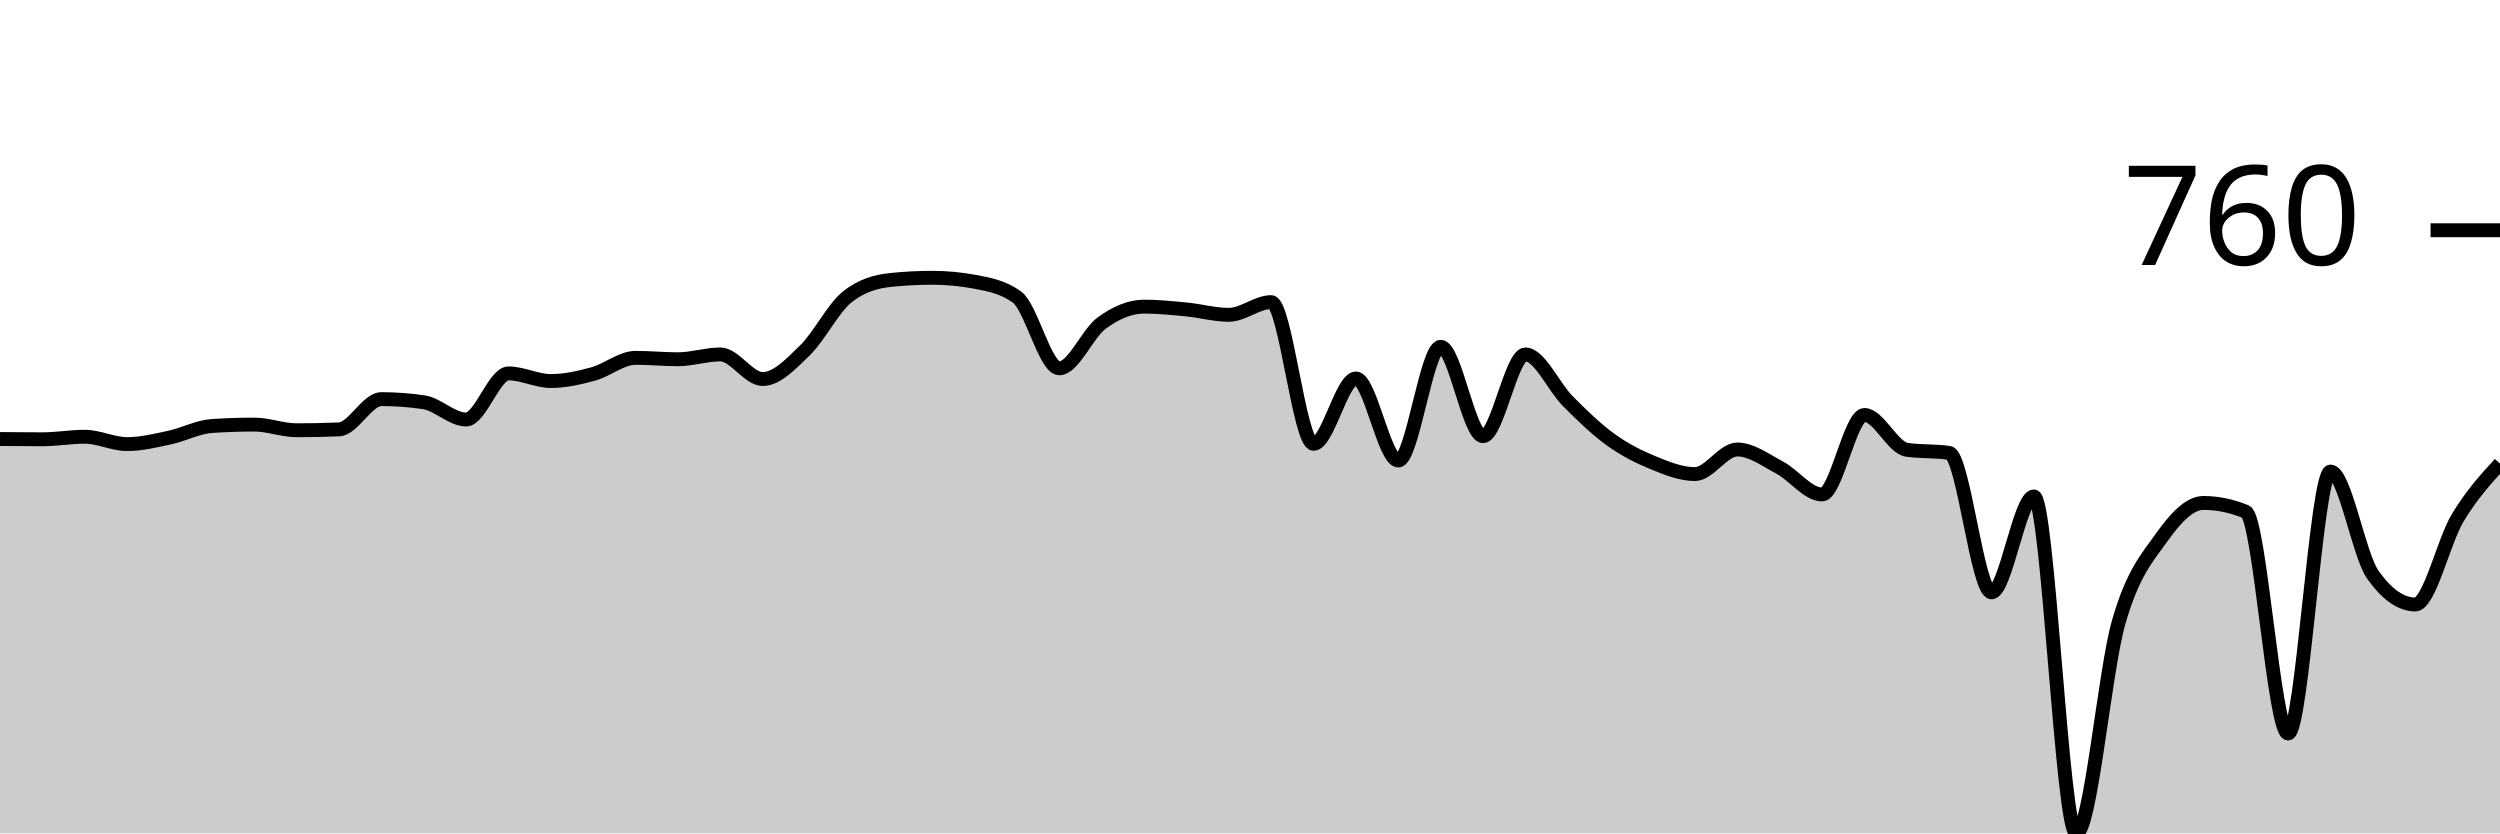
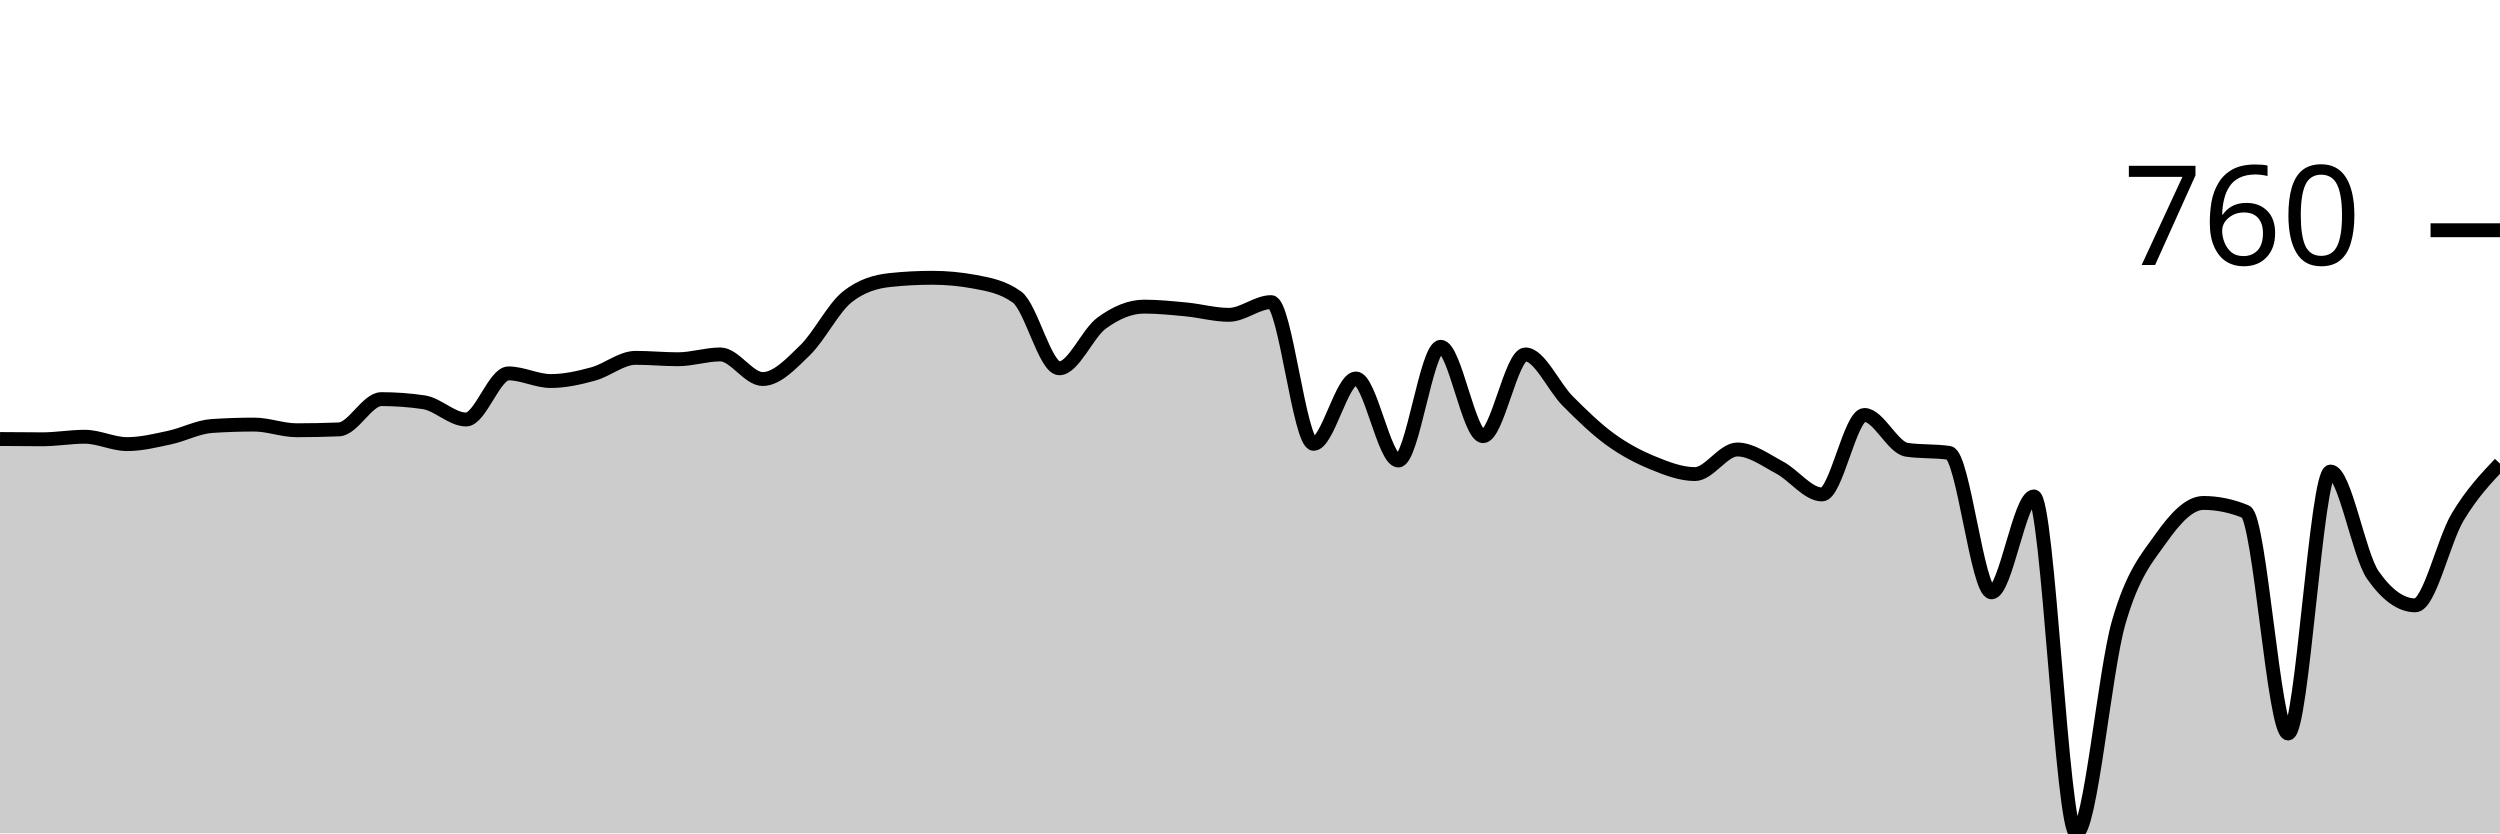
<svg xmlns="http://www.w3.org/2000/svg" viewBox="0 0 180 60">
  <g transform="translate(0,20)">
-     <path class="area" fill="rgba(0, 0, 0, 0.2)" d="M0,11.609C1.017,11.619,2.034,11.629,3.051,11.629C4.068,11.629,5.085,11.446,6.102,11.446C7.119,11.446,8.136,11.976,9.153,11.976C10.169,11.976,11.186,11.724,12.203,11.507C13.22,11.29,14.237,10.74,15.254,10.672C16.271,10.604,17.288,10.57,18.305,10.57C19.322,10.57,20.339,10.978,21.356,10.978C22.373,10.978,23.39,10.957,24.407,10.916C25.424,10.876,26.441,8.737,27.458,8.737C28.475,8.737,29.492,8.812,30.508,8.961C31.525,9.111,32.542,10.204,33.559,10.204C34.576,10.204,35.593,6.884,36.61,6.884C37.627,6.884,38.644,7.434,39.661,7.434C40.678,7.434,41.695,7.203,42.712,6.925C43.729,6.646,44.746,5.764,45.763,5.764C46.78,5.764,47.797,5.866,48.814,5.866C49.831,5.866,50.847,5.519,51.864,5.519C52.881,5.519,53.898,7.291,54.915,7.291C55.932,7.291,56.949,6.202,57.966,5.214C58.983,4.226,60,2.166,61.017,1.365C62.034,0.563,63.051,0.272,64.068,0.163C65.085,0.054,66.102,0,67.119,0C68.136,0,69.153,0.095,70.169,0.285C71.186,0.475,72.203,0.652,73.22,1.385C74.237,2.118,75.254,6.517,76.271,6.517C77.288,6.517,78.305,3.999,79.322,3.259C80.339,2.519,81.356,2.077,82.373,2.077C83.39,2.077,84.407,2.183,85.424,2.281C86.441,2.379,87.458,2.668,88.475,2.668C89.492,2.668,90.508,1.752,91.525,1.752C92.542,1.752,93.559,11.955,94.576,11.955C95.593,11.955,96.61,7.251,97.627,7.251C98.644,7.251,99.661,13.157,100.678,13.157C101.695,13.157,102.712,4.969,103.729,4.969C104.746,4.969,105.763,11.405,106.78,11.405C107.797,11.405,108.814,5.519,109.831,5.519C110.847,5.519,111.864,7.862,112.881,8.88C113.898,9.898,114.915,10.893,115.932,11.629C116.949,12.366,117.966,12.882,118.983,13.299C120,13.717,121.017,14.134,122.034,14.134C123.051,14.134,124.068,12.363,125.085,12.363C126.102,12.363,127.119,13.126,128.136,13.666C129.153,14.206,130.169,15.601,131.186,15.601C132.203,15.601,133.22,9.878,134.237,9.878C135.254,9.878,136.271,12.234,137.288,12.383C138.305,12.532,139.322,12.458,140.339,12.607C141.356,12.756,142.373,22.648,143.39,22.648C144.407,22.648,145.424,15.743,146.441,15.743C147.458,15.743,148.475,40,149.492,40C150.508,40,151.525,28.347,152.542,24.807C153.559,21.266,154.576,20.19,155.593,18.758C156.61,17.325,157.627,16.212,158.644,16.212C159.661,16.212,160.678,16.422,161.695,16.843C162.712,17.264,163.729,32.811,164.746,32.811C165.763,32.811,166.78,13.951,167.797,13.951C168.814,13.951,169.831,19.959,170.847,21.385C171.864,22.811,172.881,23.523,173.898,23.523C174.915,23.523,175.932,18.982,176.949,17.291C177.966,15.601,178.983,14.491,180,13.381L180,40C178.983,40,177.966,40,176.949,40C175.932,40,174.915,40,173.898,40C172.881,40,171.864,40,170.847,40C169.831,40,168.814,40,167.797,40C166.78,40,165.763,40,164.746,40C163.729,40,162.712,40,161.695,40C160.678,40,159.661,40,158.644,40C157.627,40,156.61,40,155.593,40C154.576,40,153.559,40,152.542,40C151.525,40,150.508,40,149.492,40C148.475,40,147.458,40,146.441,40C145.424,40,144.407,40,143.39,40C142.373,40,141.356,40,140.339,40C139.322,40,138.305,40,137.288,40C136.271,40,135.254,40,134.237,40C133.22,40,132.203,40,131.186,40C130.169,40,129.153,40,128.136,40C127.119,40,126.102,40,125.085,40C124.068,40,123.051,40,122.034,40C121.017,40,120,40,118.983,40C117.966,40,116.949,40,115.932,40C114.915,40,113.898,40,112.881,40C111.864,40,110.847,40,109.831,40C108.814,40,107.797,40,106.78,40C105.763,40,104.746,40,103.729,40C102.712,40,101.695,40,100.678,40C99.661,40,98.644,40,97.627,40C96.61,40,95.593,40,94.576,40C93.559,40,92.542,40,91.525,40C90.508,40,89.492,40,88.475,40C87.458,40,86.441,40,85.424,40C84.407,40,83.39,40,82.373,40C81.356,40,80.339,40,79.322,40C78.305,40,77.288,40,76.271,40C75.254,40,74.237,40,73.22,40C72.203,40,71.186,40,70.169,40C69.153,40,68.136,40,67.119,40C66.102,40,65.085,40,64.068,40C63.051,40,62.034,40,61.017,40C60,40,58.983,40,57.966,40C56.949,40,55.932,40,54.915,40C53.898,40,52.881,40,51.864,40C50.847,40,49.831,40,48.814,40C47.797,40,46.78,40,45.763,40C44.746,40,43.729,40,42.712,40C41.695,40,40.678,40,39.661,40C38.644,40,37.627,40,36.61,40C35.593,40,34.576,40,33.559,40C32.542,40,31.525,40,30.508,40C29.492,40,28.475,40,27.458,40C26.441,40,25.424,40,24.407,40C23.39,40,22.373,40,21.356,40C20.339,40,19.322,40,18.305,40C17.288,40,16.271,40,15.254,40C14.237,40,13.22,40,12.203,40C11.186,40,10.169,40,9.153,40C8.136,40,7.119,40,6.102,40C5.085,40,4.068,40,3.051,40C2.034,40,1.017,40,0,40Z" />
-     <path class="line" stroke="black" fill="none" d="M0,11.609C1.017,11.619,2.034,11.629,3.051,11.629C4.068,11.629,5.085,11.446,6.102,11.446C7.119,11.446,8.136,11.976,9.153,11.976C10.169,11.976,11.186,11.724,12.203,11.507C13.22,11.29,14.237,10.74,15.254,10.672C16.271,10.604,17.288,10.57,18.305,10.57C19.322,10.57,20.339,10.978,21.356,10.978C22.373,10.978,23.39,10.957,24.407,10.916C25.424,10.876,26.441,8.737,27.458,8.737C28.475,8.737,29.492,8.812,30.508,8.961C31.525,9.111,32.542,10.204,33.559,10.204C34.576,10.204,35.593,6.884,36.61,6.884C37.627,6.884,38.644,7.434,39.661,7.434C40.678,7.434,41.695,7.203,42.712,6.925C43.729,6.646,44.746,5.764,45.763,5.764C46.78,5.764,47.797,5.866,48.814,5.866C49.831,5.866,50.847,5.519,51.864,5.519C52.881,5.519,53.898,7.291,54.915,7.291C55.932,7.291,56.949,6.202,57.966,5.214C58.983,4.226,60,2.166,61.017,1.365C62.034,0.563,63.051,0.272,64.068,0.163C65.085,0.054,66.102,0,67.119,0C68.136,0,69.153,0.095,70.169,0.285C71.186,0.475,72.203,0.652,73.22,1.385C74.237,2.118,75.254,6.517,76.271,6.517C77.288,6.517,78.305,3.999,79.322,3.259C80.339,2.519,81.356,2.077,82.373,2.077C83.39,2.077,84.407,2.183,85.424,2.281C86.441,2.379,87.458,2.668,88.475,2.668C89.492,2.668,90.508,1.752,91.525,1.752C92.542,1.752,93.559,11.955,94.576,11.955C95.593,11.955,96.61,7.251,97.627,7.251C98.644,7.251,99.661,13.157,100.678,13.157C101.695,13.157,102.712,4.969,103.729,4.969C104.746,4.969,105.763,11.405,106.78,11.405C107.797,11.405,108.814,5.519,109.831,5.519C110.847,5.519,111.864,7.862,112.881,8.88C113.898,9.898,114.915,10.893,115.932,11.629C116.949,12.366,117.966,12.882,118.983,13.299C120,13.717,121.017,14.134,122.034,14.134C123.051,14.134,124.068,12.363,125.085,12.363C126.102,12.363,127.119,13.126,128.136,13.666C129.153,14.206,130.169,15.601,131.186,15.601C132.203,15.601,133.22,9.878,134.237,9.878C135.254,9.878,136.271,12.234,137.288,12.383C138.305,12.532,139.322,12.458,140.339,12.607C141.356,12.756,142.373,22.648,143.39,22.648C144.407,22.648,145.424,15.743,146.441,15.743C147.458,15.743,148.475,40,149.492,40C150.508,40,151.525,28.347,152.542,24.807C153.559,21.266,154.576,20.19,155.593,18.758C156.61,17.325,157.627,16.212,158.644,16.212C159.661,16.212,160.678,16.422,161.695,16.843C162.712,17.264,163.729,32.811,164.746,32.811C165.763,32.811,166.78,13.951,167.797,13.951C168.814,13.951,169.831,19.959,170.847,21.385C171.864,22.811,172.881,23.523,173.898,23.523C174.915,23.523,175.932,18.982,176.949,17.291C177.966,15.601,178.983,14.491,180,13.381" />
+     <path class="area" fill="rgba(0, 0, 0, 0.2)" d="M0,11.609C1.017,11.619,2.034,11.629,3.051,11.629C4.068,11.629,5.085,11.446,6.102,11.446C7.119,11.446,8.136,11.976,9.153,11.976C10.169,11.976,11.186,11.724,12.203,11.507C13.22,11.29,14.237,10.74,15.254,10.672C16.271,10.604,17.288,10.57,18.305,10.57C19.322,10.57,20.339,10.978,21.356,10.978C22.373,10.978,23.39,10.957,24.407,10.916C25.424,10.876,26.441,8.737,27.458,8.737C28.475,8.737,29.492,8.812,30.508,8.961C31.525,9.111,32.542,10.204,33.559,10.204C34.576,10.204,35.593,6.884,36.61,6.884C37.627,6.884,38.644,7.434,39.661,7.434C40.678,7.434,41.695,7.203,42.712,6.925C43.729,6.646,44.746,5.764,45.763,5.764C46.78,5.764,47.797,5.866,48.814,5.866C49.831,5.866,50.847,5.519,51.864,5.519C52.881,5.519,53.898,7.291,54.915,7.291C55.932,7.291,56.949,6.202,57.966,5.214C58.983,4.226,60,2.166,61.017,1.365C62.034,0.563,63.051,0.272,64.068,0.163C65.085,0.054,66.102,0,67.119,0C68.136,0,69.153,0.095,70.169,0.285C71.186,0.475,72.203,0.652,73.22,1.385C74.237,2.118,75.254,6.517,76.271,6.517C77.288,6.517,78.305,3.999,79.322,3.259C80.339,2.519,81.356,2.077,82.373,2.077C83.39,2.077,84.407,2.183,85.424,2.281C86.441,2.379,87.458,2.668,88.475,2.668C89.492,2.668,90.508,1.752,91.525,1.752C92.542,1.752,93.559,11.955,94.576,11.955C95.593,11.955,96.61,7.251,97.627,7.251C98.644,7.251,99.661,13.157,100.678,13.157C101.695,13.157,102.712,4.969,103.729,4.969C104.746,4.969,105.763,11.405,106.78,11.405C107.797,11.405,108.814,5.519,109.831,5.519C110.847,5.519,111.864,7.862,112.881,8.88C113.898,9.898,114.915,10.889,115.932,11.629C116.949,12.369,117.966,12.902,118.983,13.32C120,13.737,121.017,14.134,122.034,14.134C123.051,14.134,124.068,12.363,125.085,12.363C126.102,12.363,127.119,13.126,128.136,13.666C129.153,14.206,130.169,15.601,131.186,15.601C132.203,15.601,133.22,9.878,134.237,9.878C135.254,9.878,136.271,12.234,137.288,12.383C138.305,12.532,139.322,12.458,140.339,12.607C141.356,12.756,142.373,22.648,143.39,22.648C144.407,22.648,145.424,15.743,146.441,15.743C147.458,15.743,148.475,40,149.492,40C150.508,40,151.525,28.367,152.542,24.827C153.559,21.286,154.576,20.193,155.593,18.758C156.61,17.322,157.627,16.212,158.644,16.212C159.661,16.212,160.678,16.422,161.695,16.843C162.712,17.264,163.729,32.811,164.746,32.811C165.763,32.811,166.78,13.951,167.797,13.951C168.814,13.951,169.831,19.952,170.847,21.405C171.864,22.858,172.881,23.585,173.898,23.585C174.915,23.585,175.932,18.931,176.949,17.23C177.966,15.53,178.983,14.455,180,13.381L180,40C178.983,40,177.966,40,176.949,40C175.932,40,174.915,40,173.898,40C172.881,40,171.864,40,170.847,40C169.831,40,168.814,40,167.797,40C166.78,40,165.763,40,164.746,40C163.729,40,162.712,40,161.695,40C160.678,40,159.661,40,158.644,40C157.627,40,156.61,40,155.593,40C154.576,40,153.559,40,152.542,40C151.525,40,150.508,40,149.492,40C148.475,40,147.458,40,146.441,40C145.424,40,144.407,40,143.39,40C142.373,40,141.356,40,140.339,40C139.322,40,138.305,40,137.288,40C136.271,40,135.254,40,134.237,40C133.22,40,132.203,40,131.186,40C130.169,40,129.153,40,128.136,40C127.119,40,126.102,40,125.085,40C124.068,40,123.051,40,122.034,40C121.017,40,120,40,118.983,40C117.966,40,116.949,40,115.932,40C114.915,40,113.898,40,112.881,40C111.864,40,110.847,40,109.831,40C108.814,40,107.797,40,106.78,40C105.763,40,104.746,40,103.729,40C102.712,40,101.695,40,100.678,40C99.661,40,98.644,40,97.627,40C96.61,40,95.593,40,94.576,40C93.559,40,92.542,40,91.525,40C90.508,40,89.492,40,88.475,40C87.458,40,86.441,40,85.424,40C84.407,40,83.39,40,82.373,40C81.356,40,80.339,40,79.322,40C78.305,40,77.288,40,76.271,40C75.254,40,74.237,40,73.22,40C72.203,40,71.186,40,70.169,40C69.153,40,68.136,40,67.119,40C66.102,40,65.085,40,64.068,40C63.051,40,62.034,40,61.017,40C60,40,58.983,40,57.966,40C56.949,40,55.932,40,54.915,40C53.898,40,52.881,40,51.864,40C50.847,40,49.831,40,48.814,40C47.797,40,46.78,40,45.763,40C44.746,40,43.729,40,42.712,40C41.695,40,40.678,40,39.661,40C38.644,40,37.627,40,36.61,40C35.593,40,34.576,40,33.559,40C32.542,40,31.525,40,30.508,40C29.492,40,28.475,40,27.458,40C26.441,40,25.424,40,24.407,40C23.39,40,22.373,40,21.356,40C20.339,40,19.322,40,18.305,40C17.288,40,16.271,40,15.254,40C14.237,40,13.22,40,12.203,40C11.186,40,10.169,40,9.153,40C8.136,40,7.119,40,6.102,40C5.085,40,4.068,40,3.051,40C2.034,40,1.017,40,0,40Z" />
+     <path class="line" stroke="black" fill="none" d="M0,11.609C1.017,11.619,2.034,11.629,3.051,11.629C4.068,11.629,5.085,11.446,6.102,11.446C7.119,11.446,8.136,11.976,9.153,11.976C10.169,11.976,11.186,11.724,12.203,11.507C13.22,11.29,14.237,10.74,15.254,10.672C16.271,10.604,17.288,10.57,18.305,10.57C19.322,10.57,20.339,10.978,21.356,10.978C22.373,10.978,23.39,10.957,24.407,10.916C25.424,10.876,26.441,8.737,27.458,8.737C28.475,8.737,29.492,8.812,30.508,8.961C31.525,9.111,32.542,10.204,33.559,10.204C34.576,10.204,35.593,6.884,36.61,6.884C37.627,6.884,38.644,7.434,39.661,7.434C40.678,7.434,41.695,7.203,42.712,6.925C43.729,6.646,44.746,5.764,45.763,5.764C46.78,5.764,47.797,5.866,48.814,5.866C49.831,5.866,50.847,5.519,51.864,5.519C52.881,5.519,53.898,7.291,54.915,7.291C55.932,7.291,56.949,6.202,57.966,5.214C58.983,4.226,60,2.166,61.017,1.365C62.034,0.563,63.051,0.272,64.068,0.163C65.085,0.054,66.102,0,67.119,0C68.136,0,69.153,0.095,70.169,0.285C71.186,0.475,72.203,0.652,73.22,1.385C74.237,2.118,75.254,6.517,76.271,6.517C77.288,6.517,78.305,3.999,79.322,3.259C80.339,2.519,81.356,2.077,82.373,2.077C83.39,2.077,84.407,2.183,85.424,2.281C86.441,2.379,87.458,2.668,88.475,2.668C89.492,2.668,90.508,1.752,91.525,1.752C92.542,1.752,93.559,11.955,94.576,11.955C95.593,11.955,96.61,7.251,97.627,7.251C98.644,7.251,99.661,13.157,100.678,13.157C101.695,13.157,102.712,4.969,103.729,4.969C104.746,4.969,105.763,11.405,106.78,11.405C107.797,11.405,108.814,5.519,109.831,5.519C110.847,5.519,111.864,7.862,112.881,8.88C113.898,9.898,114.915,10.889,115.932,11.629C116.949,12.369,117.966,12.902,118.983,13.32C120,13.737,121.017,14.134,122.034,14.134C123.051,14.134,124.068,12.363,125.085,12.363C126.102,12.363,127.119,13.126,128.136,13.666C129.153,14.206,130.169,15.601,131.186,15.601C132.203,15.601,133.22,9.878,134.237,9.878C135.254,9.878,136.271,12.234,137.288,12.383C138.305,12.532,139.322,12.458,140.339,12.607C141.356,12.756,142.373,22.648,143.39,22.648C144.407,22.648,145.424,15.743,146.441,15.743C147.458,15.743,148.475,40,149.492,40C150.508,40,151.525,28.367,152.542,24.827C153.559,21.286,154.576,20.193,155.593,18.758C156.61,17.322,157.627,16.212,158.644,16.212C159.661,16.212,160.678,16.422,161.695,16.843C162.712,17.264,163.729,32.811,164.746,32.811C165.763,32.811,166.78,13.951,167.797,13.951C168.814,13.951,169.831,19.952,170.847,21.405C171.864,22.858,172.881,23.585,173.898,23.585C174.915,23.585,175.932,18.931,176.949,17.23C177.966,15.53,178.983,14.455,180,13.381" />
    <path class="axis-ceiling" stroke-width="1" stroke="black" fill="none" d="M175,-3.422L180,-3.422" />
    <text class="axis-ceiling-label" font-family="sans-serif" text-anchor="end" font-size="10px" x="170" y="-0.922">760</text>
  </g>
</svg>
